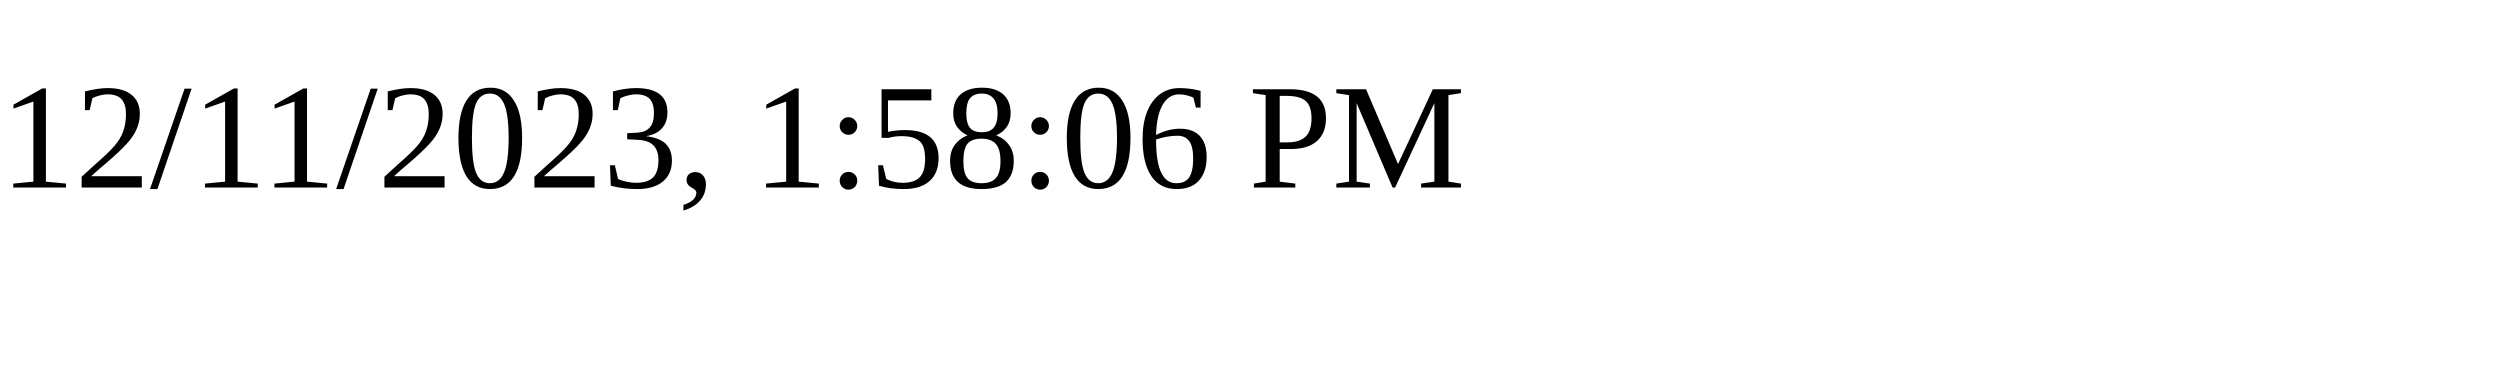
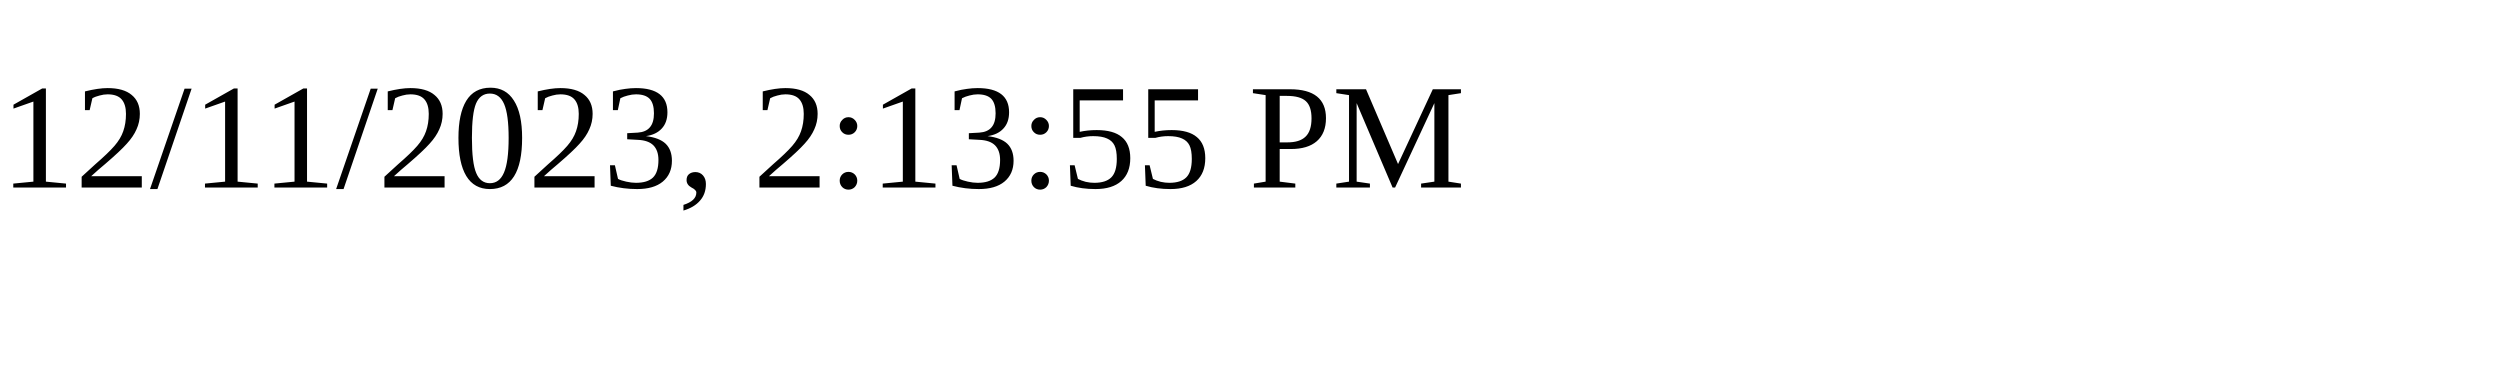
<svg xmlns="http://www.w3.org/2000/svg" height="30" width="200">
-   <text x="0" y="15">12/11/2023, 1:58:06 PM</text>
+   <text x="0" y="15">12/11/2023, 2:13:55 PM</text>
</svg>
